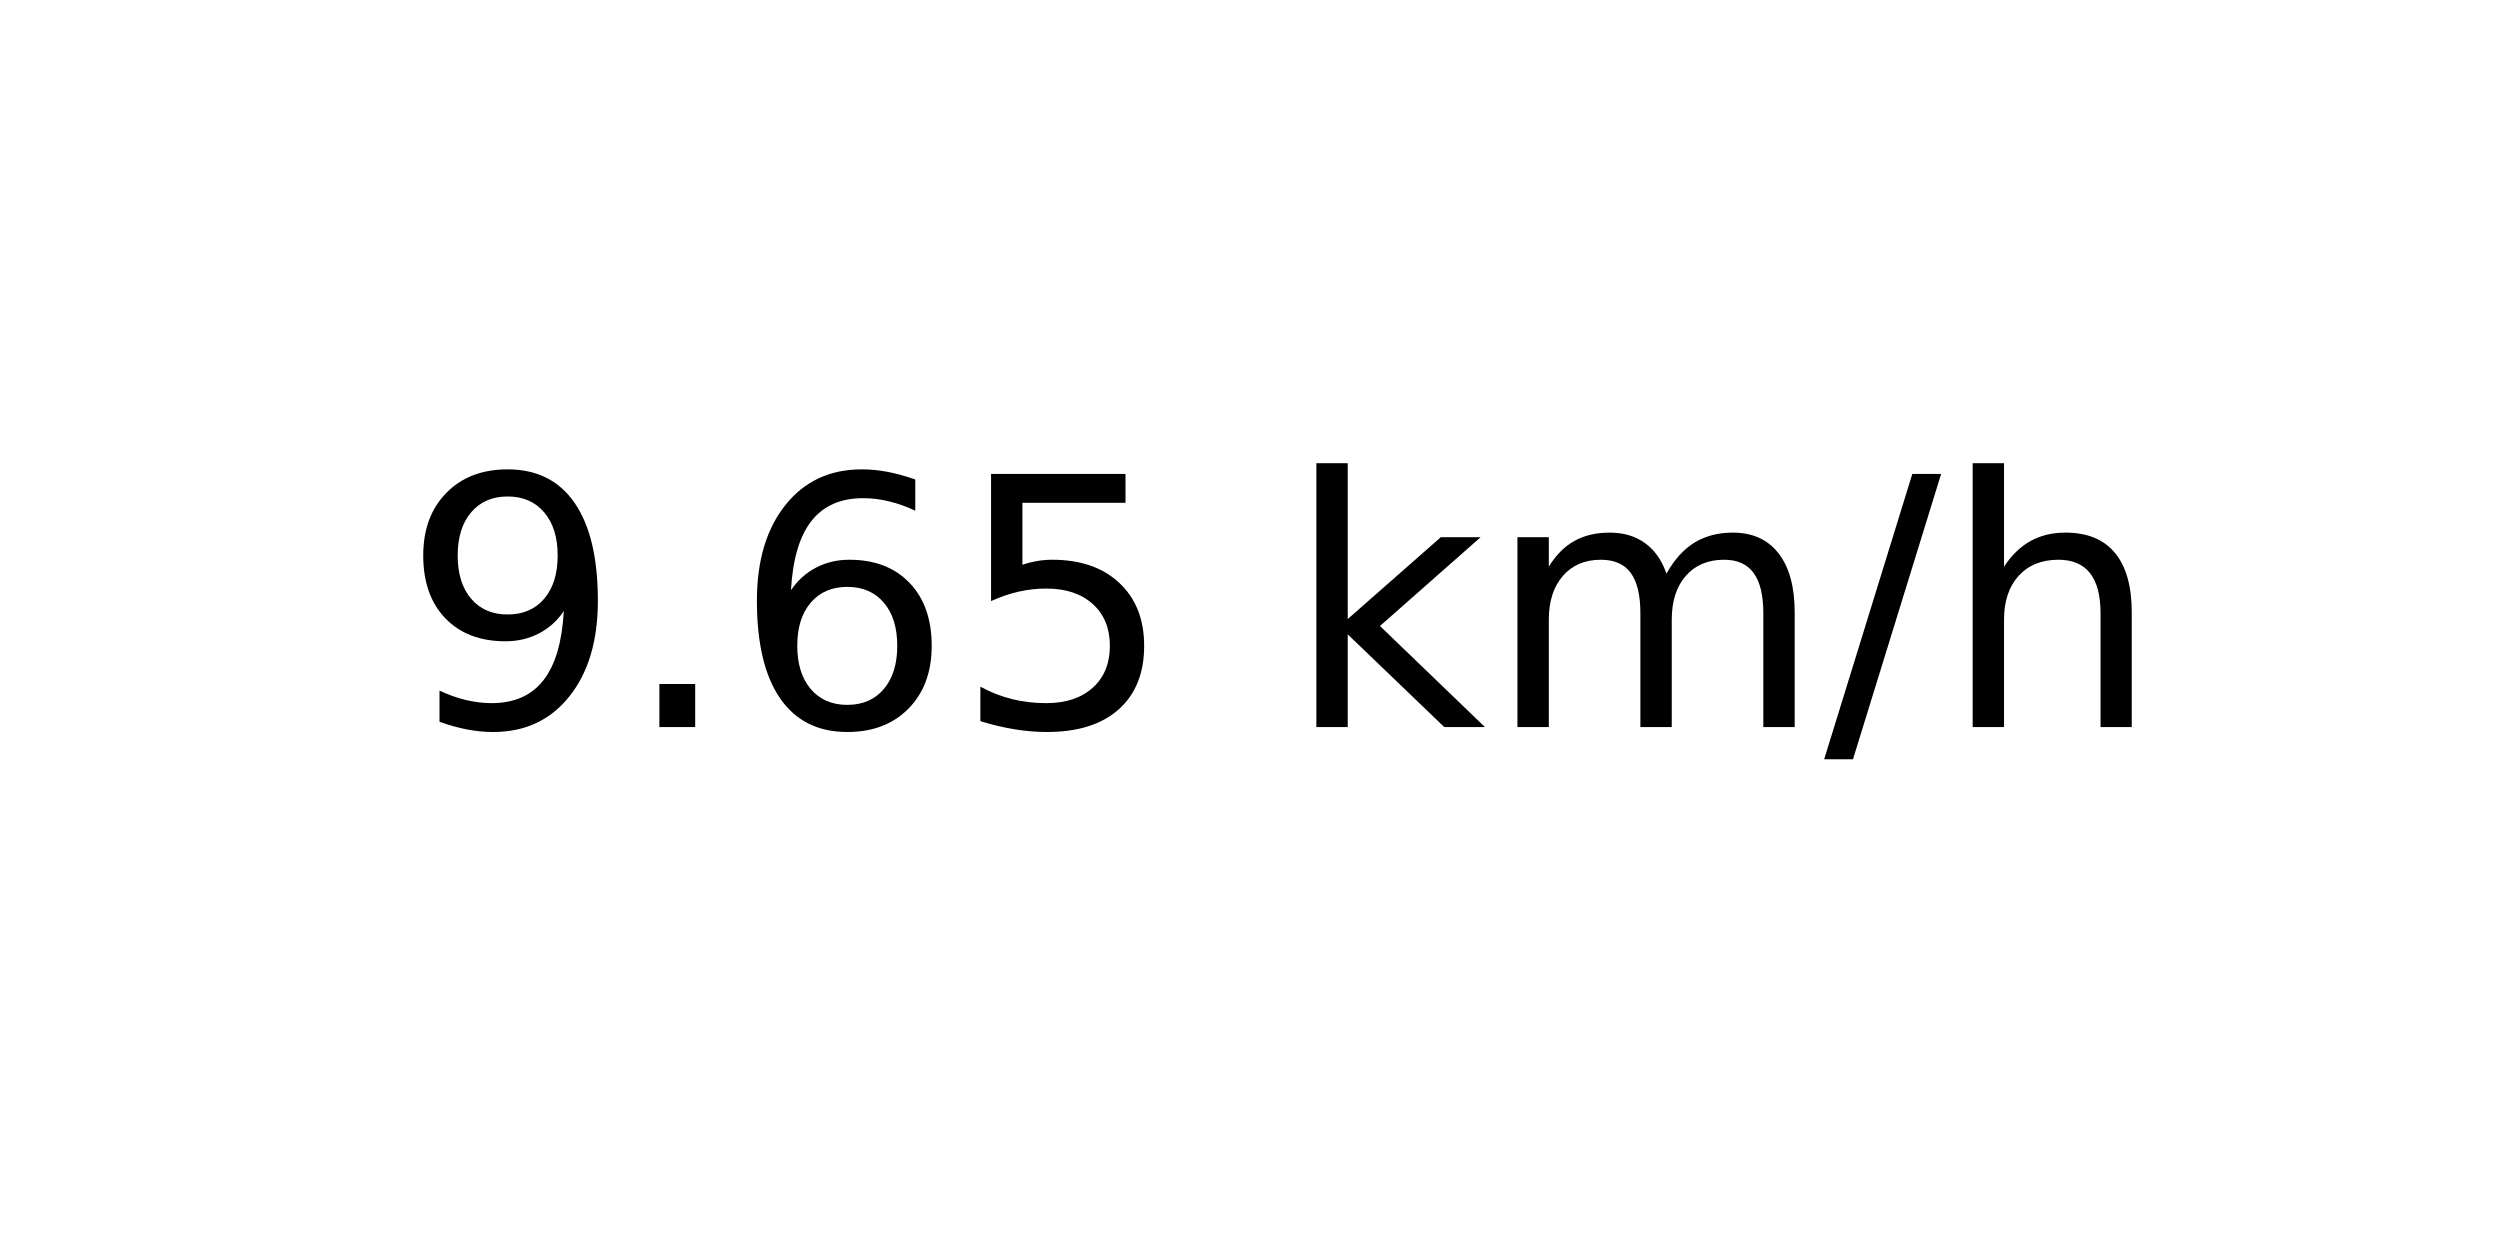
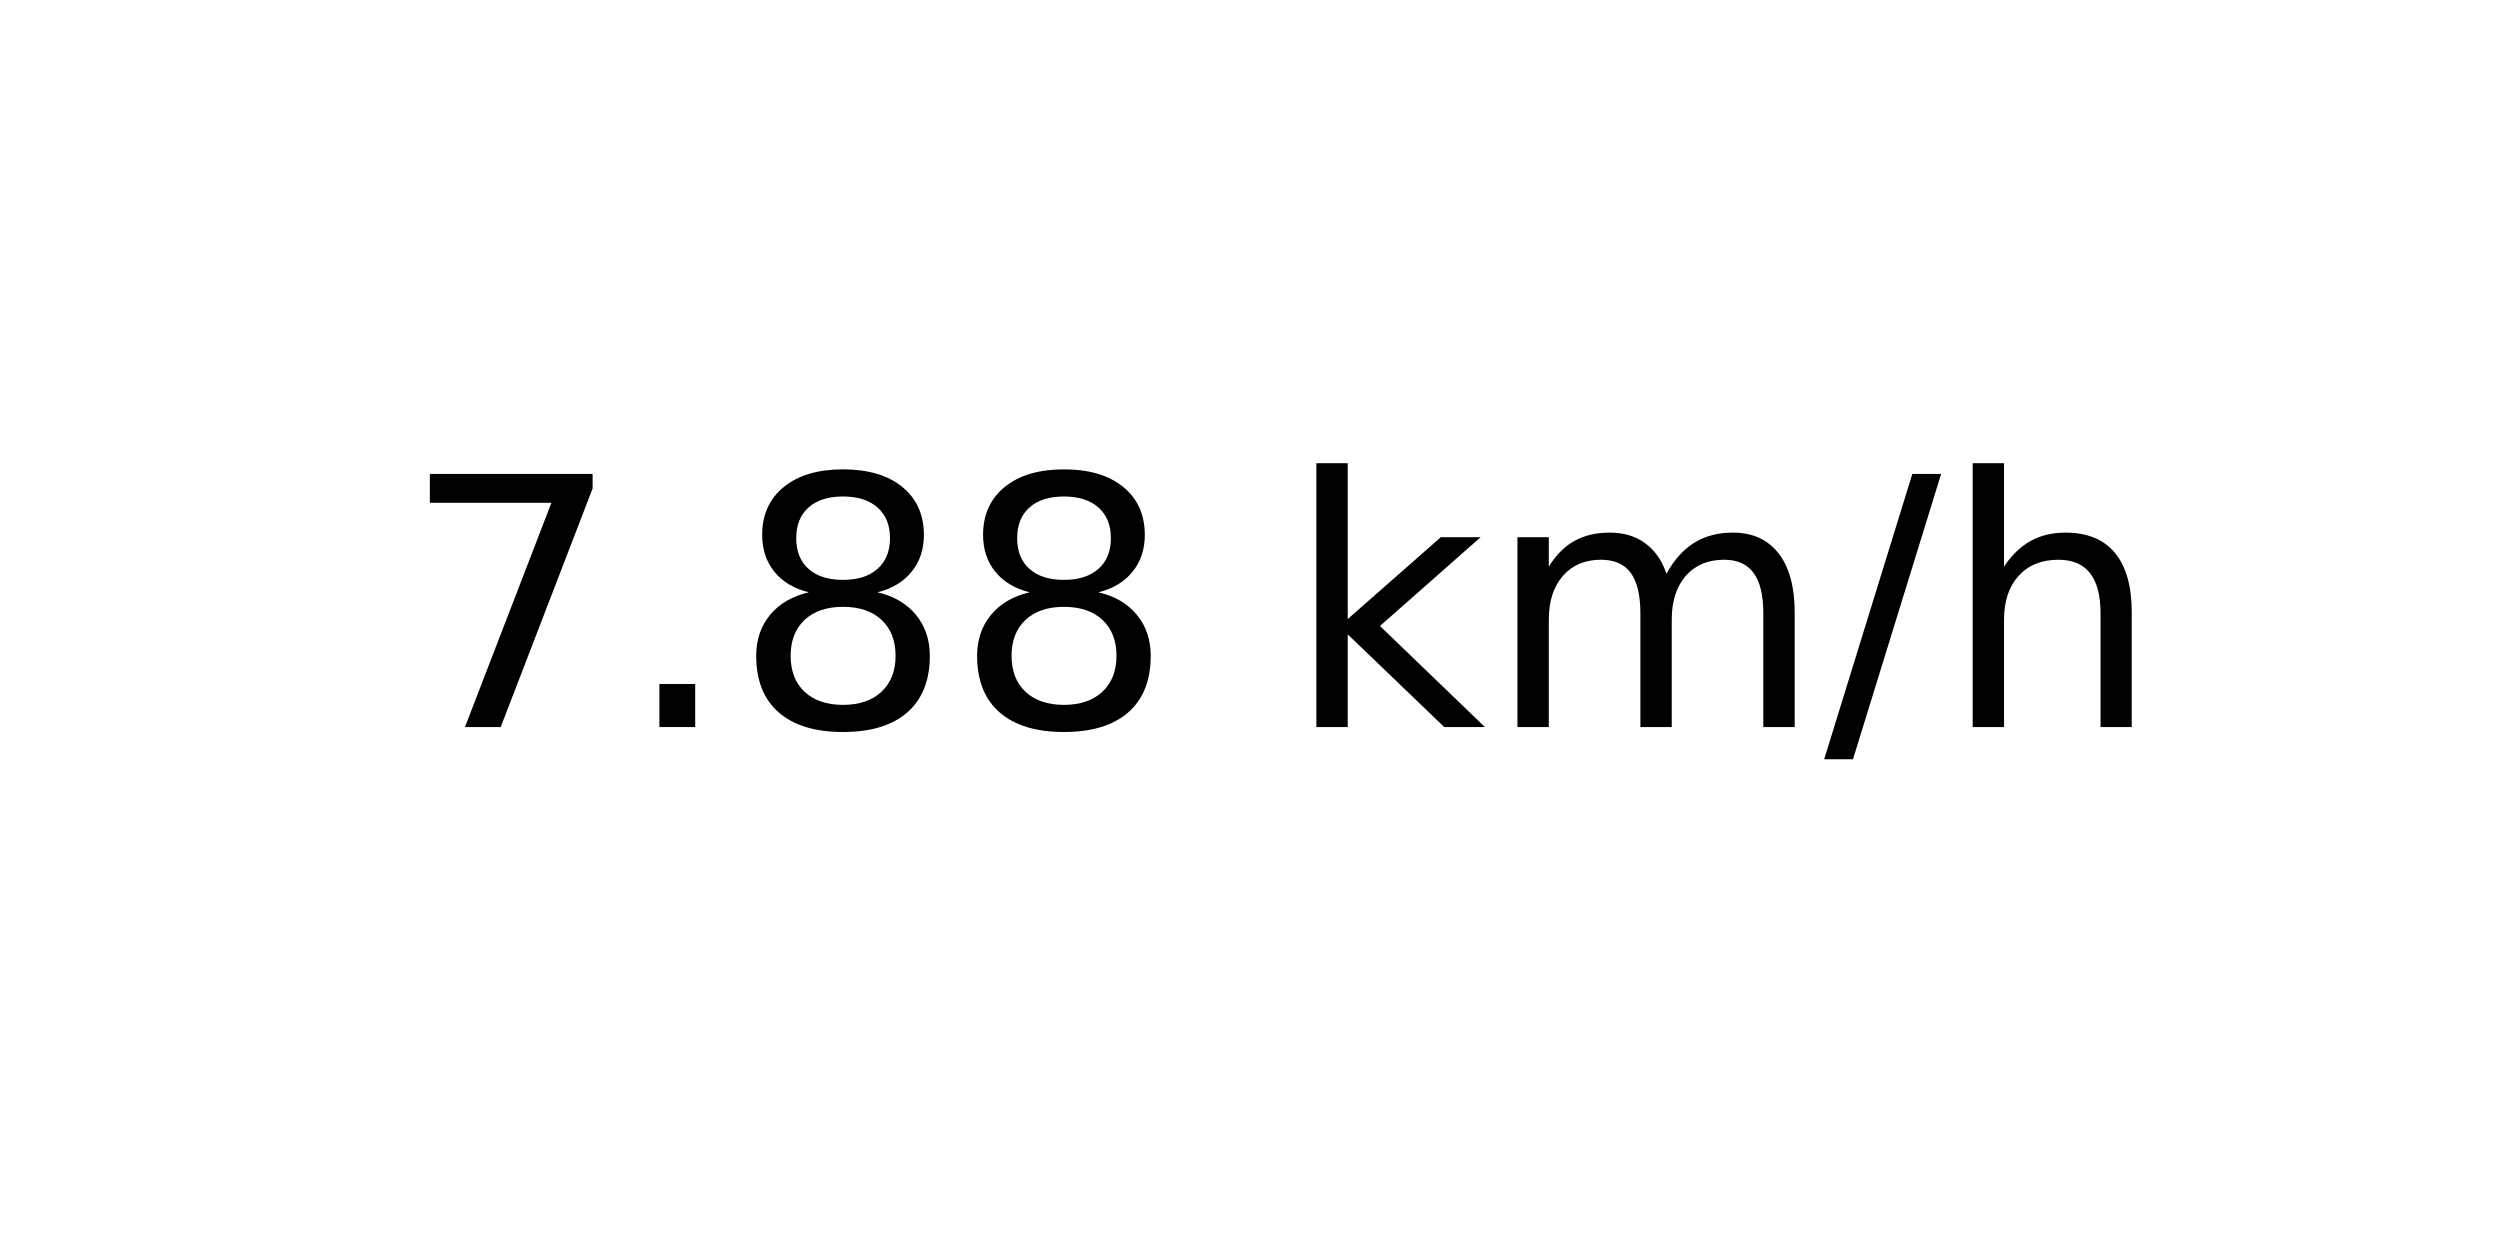
<svg xmlns="http://www.w3.org/2000/svg" xmlns:xlink="http://www.w3.org/1999/xlink" width="72pt" height="36pt" viewBox="0 0 72 36" version="1.1">
  <defs>
    <style type="text/css">*{stroke-linejoin: round; stroke-linecap: butt}</style>
  </defs>
  <g id="figure_1">
    <g id="axes_1">
      <g id="text_1">
        <g transform="translate(11.55937 20.93937) scale(0.1 -0.1)">
          <defs>
-             <path id="DejaVuSans-39" d="M 703 97  L 703 672  Q 941 559 1184 500  Q 1428 441 1663 441  Q 2288 441 2617 861  Q 2947 1281 2994 2138  Q 2813 1869 2534 1725  Q 2256 1581 1919 1581  Q 1219 1581 811 2004  Q 403 2428 403 3163  Q 403 3881 828 4315  Q 1253 4750 1959 4750  Q 2769 4750 3195 4129  Q 3622 3509 3622 2328  Q 3622 1225 3098 567  Q 2575 -91 1691 -91  Q 1453 -91 1209 -44  Q 966 3 703 97  z M 1959 2075  Q 2384 2075 2632 2365  Q 2881 2656 2881 3163  Q 2881 3666 2632 3958  Q 2384 4250 1959 4250  Q 1534 4250 1286 3958  Q 1038 3666 1038 3163  Q 1038 2656 1286 2365  Q 1534 2075 1959 2075  z " transform="scale(0.015625)" />
+             <path id="DejaVuSans-37" d="M 525 4666  L 3525 4666  L 3525 4397  L 1831 0  L 1172 0  L 2766 4134  L 525 4134  L 525 4666  z " transform="scale(0.015625)" />
            <path id="DejaVuSans-2e" d="M 684 794  L 1344 794  L 1344 0  L 684 0  L 684 794  z " transform="scale(0.015625)" />
-             <path id="DejaVuSans-36" d="M 2113 2584  Q 1688 2584 1439 2293  Q 1191 2003 1191 1497  Q 1191 994 1439 701  Q 1688 409 2113 409  Q 2538 409 2786 701  Q 3034 994 3034 1497  Q 3034 2003 2786 2293  Q 2538 2584 2113 2584  z M 3366 4563  L 3366 3988  Q 3128 4100 2886 4159  Q 2644 4219 2406 4219  Q 1781 4219 1451 3797  Q 1122 3375 1075 2522  Q 1259 2794 1537 2939  Q 1816 3084 2150 3084  Q 2853 3084 3261 2657  Q 3669 2231 3669 1497  Q 3669 778 3244 343  Q 2819 -91 2113 -91  Q 1303 -91 875 529  Q 447 1150 447 2328  Q 447 3434 972 4092  Q 1497 4750 2381 4750  Q 2619 4750 2861 4703  Q 3103 4656 3366 4563  z " transform="scale(0.015625)" />
-             <path id="DejaVuSans-35" d="M 691 4666  L 3169 4666  L 3169 4134  L 1269 4134  L 1269 2991  Q 1406 3038 1543 3061  Q 1681 3084 1819 3084  Q 2600 3084 3056 2656  Q 3513 2228 3513 1497  Q 3513 744 3044 326  Q 2575 -91 1722 -91  Q 1428 -91 1123 -41  Q 819 9 494 109  L 494 744  Q 775 591 1075 516  Q 1375 441 1709 441  Q 2250 441 2565 725  Q 2881 1009 2881 1497  Q 2881 1984 2565 2268  Q 2250 2553 1709 2553  Q 1456 2553 1204 2497  Q 953 2441 691 2322  L 691 4666  z " transform="scale(0.015625)" />
+             <path id="DejaVuSans-38" d="M 2034 2216  Q 1584 2216 1326 1975  Q 1069 1734 1069 1313  Q 1069 891 1326 650  Q 1584 409 2034 409  Q 2484 409 2743 651  Q 3003 894 3003 1313  Q 3003 1734 2745 1975  Q 2488 2216 2034 2216  z M 1403 2484  Q 997 2584 770 2862  Q 544 3141 544 3541  Q 544 4100 942 4425  Q 1341 4750 2034 4750  Q 2731 4750 3128 4425  Q 3525 4100 3525 3541  Q 3525 3141 3298 2862  Q 3072 2584 2669 2484  Q 3125 2378 3379 2068  Q 3634 1759 3634 1313  Q 3634 634 3220 271  Q 2806 -91 2034 -91  Q 1263 -91 848 271  Q 434 634 434 1313  Q 434 1759 690 2068  Q 947 2378 1403 2484  z M 1172 3481  Q 1172 3119 1398 2916  Q 1625 2713 2034 2713  Q 2441 2713 2670 2916  Q 2900 3119 2900 3481  Q 2900 3844 2670 4047  Q 2441 4250 2034 4250  Q 1625 4250 1398 4047  Q 1172 3844 1172 3481  z " transform="scale(0.015625)" />
            <path id="DejaVuSans-20" transform="scale(0.015625)" />
            <path id="DejaVuSans-6b" d="M 581 4863  L 1159 4863  L 1159 1991  L 2875 3500  L 3609 3500  L 1753 1863  L 3688 0  L 2938 0  L 1159 1709  L 1159 0  L 581 0  L 581 4863  z " transform="scale(0.015625)" />
            <path id="DejaVuSans-6d" d="M 3328 2828  Q 3544 3216 3844 3400  Q 4144 3584 4550 3584  Q 5097 3584 5394 3201  Q 5691 2819 5691 2113  L 5691 0  L 5113 0  L 5113 2094  Q 5113 2597 4934 2840  Q 4756 3084 4391 3084  Q 3944 3084 3684 2787  Q 3425 2491 3425 1978  L 3425 0  L 2847 0  L 2847 2094  Q 2847 2600 2669 2842  Q 2491 3084 2119 3084  Q 1678 3084 1418 2786  Q 1159 2488 1159 1978  L 1159 0  L 581 0  L 581 3500  L 1159 3500  L 1159 2956  Q 1356 3278 1631 3431  Q 1906 3584 2284 3584  Q 2666 3584 2933 3390  Q 3200 3197 3328 2828  z " transform="scale(0.015625)" />
            <path id="DejaVuSans-2f" d="M 1625 4666  L 2156 4666  L 531 -594  L 0 -594  L 1625 4666  z " transform="scale(0.015625)" />
            <path id="DejaVuSans-68" d="M 3513 2113  L 3513 0  L 2938 0  L 2938 2094  Q 2938 2591 2744 2837  Q 2550 3084 2163 3084  Q 1697 3084 1428 2787  Q 1159 2491 1159 1978  L 1159 0  L 581 0  L 581 4863  L 1159 4863  L 1159 2956  Q 1366 3272 1645 3428  Q 1925 3584 2291 3584  Q 2894 3584 3203 3211  Q 3513 2838 3513 2113  z " transform="scale(0.015625)" />
          </defs>
-           <use xlink:href="#DejaVuSans-39" />
+           <use xlink:href="#DejaVuSans-37" />
          <use xlink:href="#DejaVuSans-2e" x="63.623" />
-           <use xlink:href="#DejaVuSans-36" x="95.41" />
-           <use xlink:href="#DejaVuSans-35" x="159.033" />
+           <use xlink:href="#DejaVuSans-38" x="95.41" />
+           <use xlink:href="#DejaVuSans-38" x="159.033" />
          <use xlink:href="#DejaVuSans-20" x="222.656" />
          <use xlink:href="#DejaVuSans-6b" x="254.443" />
          <use xlink:href="#DejaVuSans-6d" x="312.354" />
          <use xlink:href="#DejaVuSans-2f" x="409.766" />
          <use xlink:href="#DejaVuSans-68" x="443.457" />
        </g>
      </g>
    </g>
  </g>
</svg>
